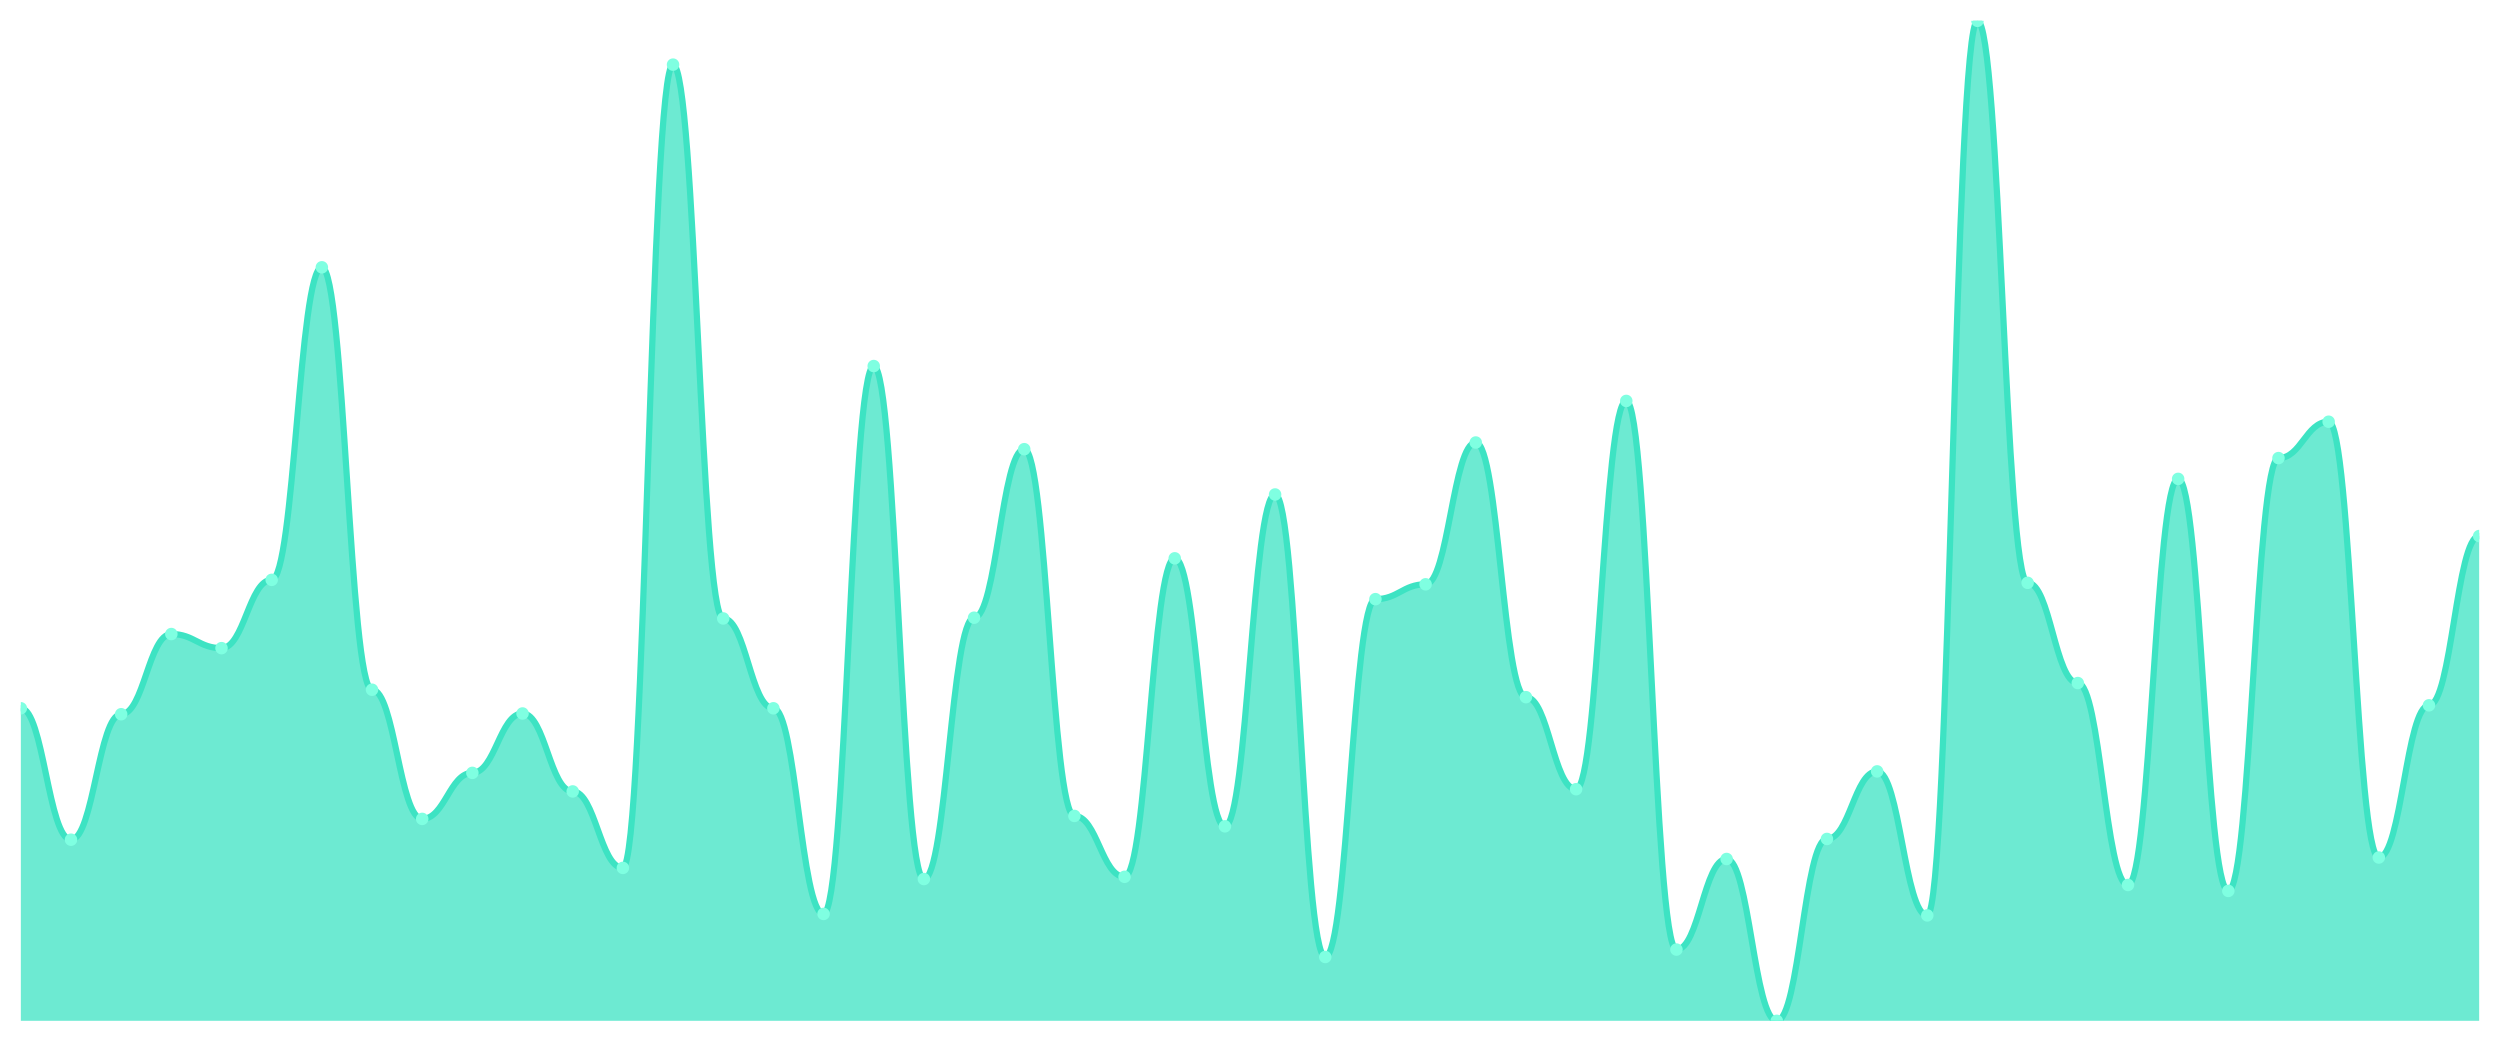
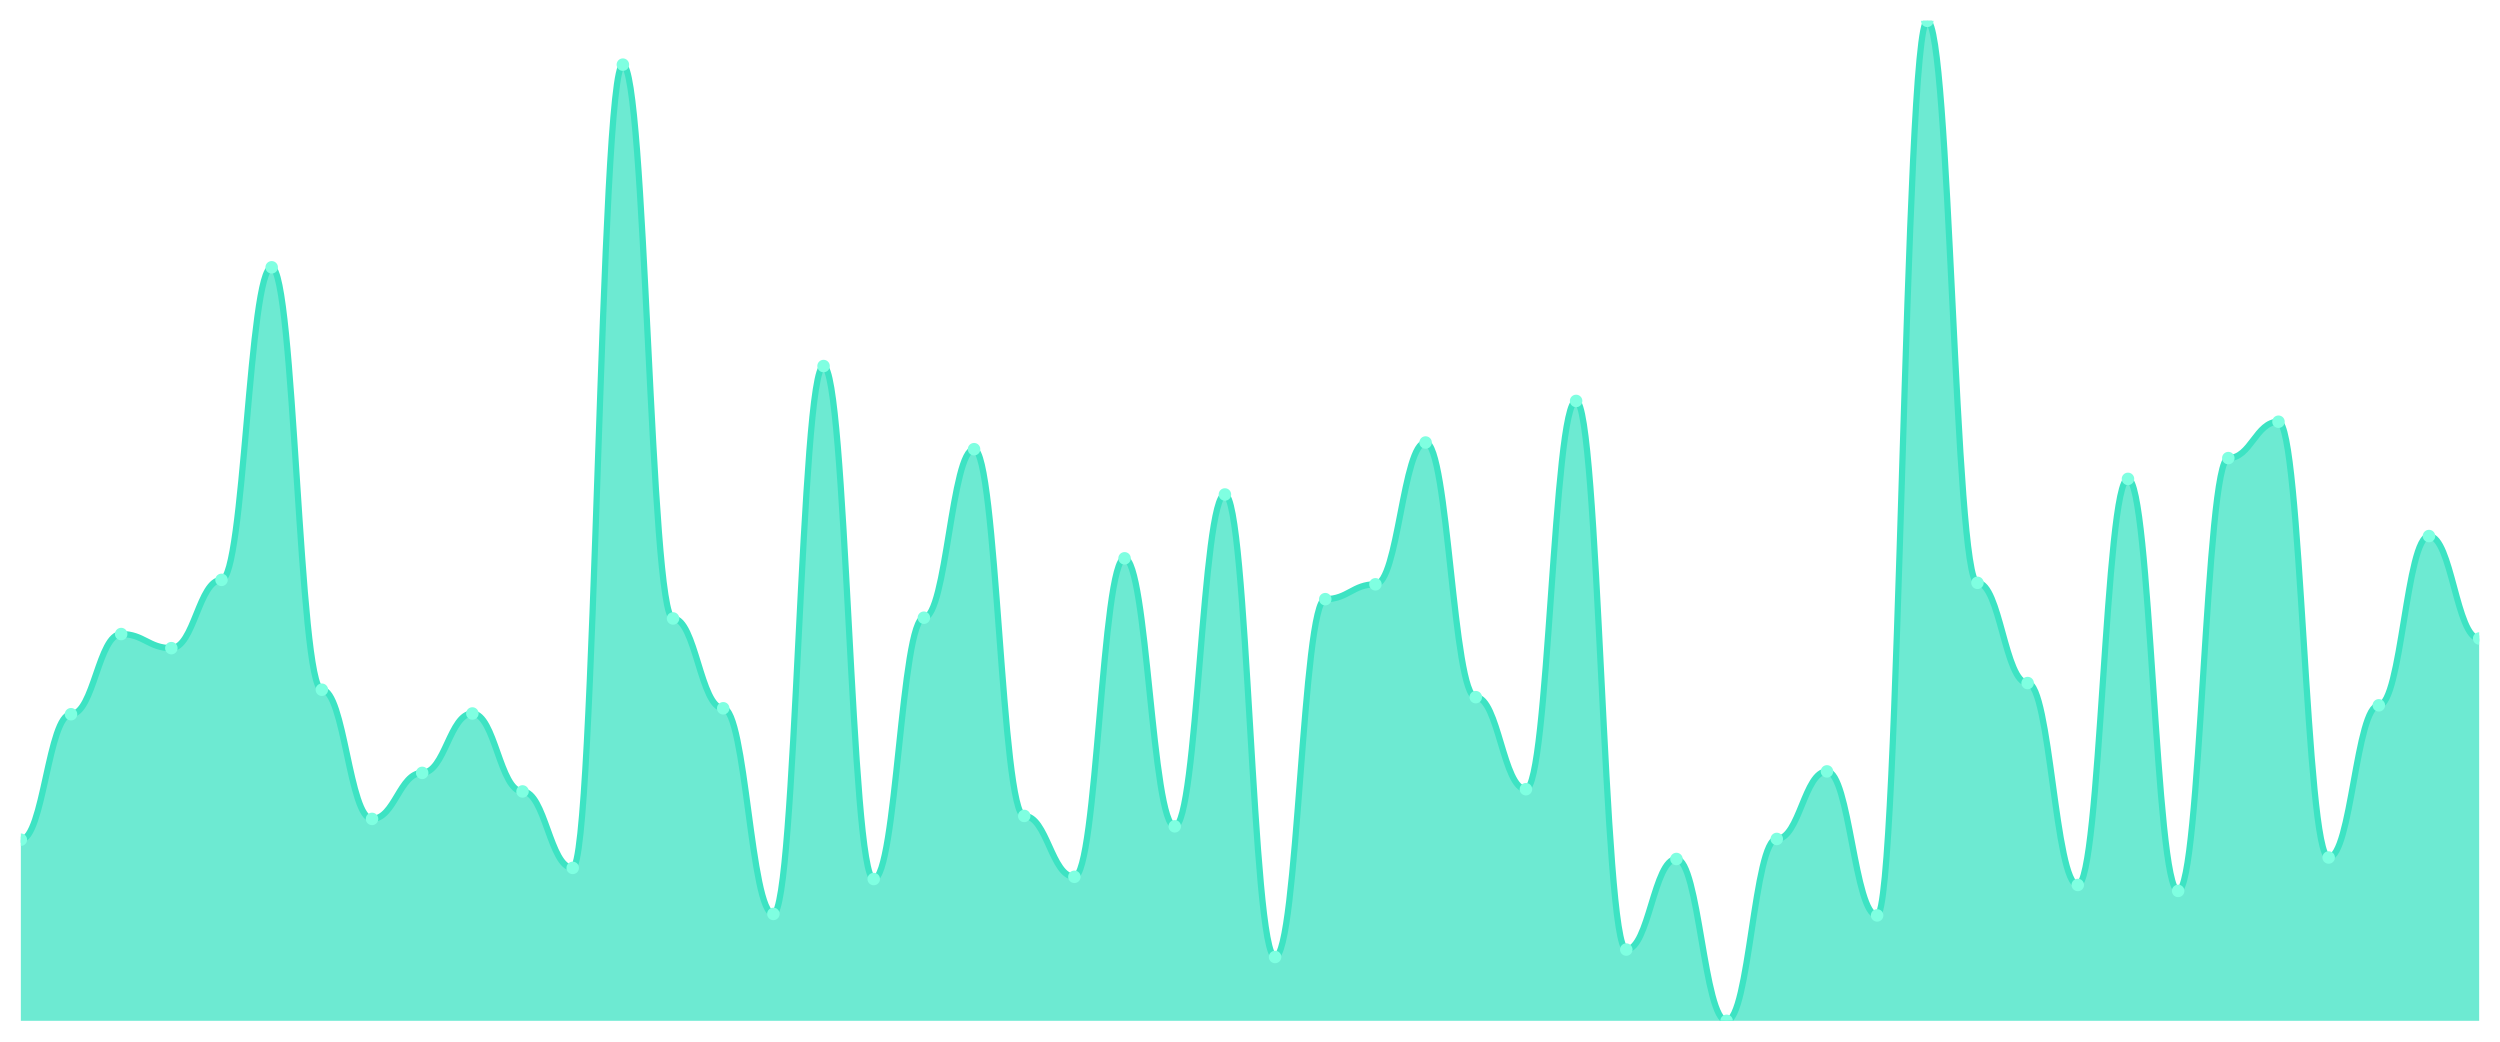
<svg xmlns="http://www.w3.org/2000/svg" viewBox="0 0 1200 500" width="1200" height="500">
  <defs>
    <clipPath id="c">
      <rect x="10" y="10" width="1180" height="480" />
    </clipPath>
  </defs>
  <rect width="1200" height="500" fill="none" />
  <g clip-path="url(#c)">
-     <path d="M 10,490 L 10,339.978 C 20.837,339.978 23.245,403.051 34.082,403.051 C 44.918,403.051 47.327,342.829 58.163,342.829 C 69,342.829 71.408,304.343 82.245,304.343 C 93.082,304.343 95.49,311.114 106.327,311.114 C 117.163,311.114 119.571,278.33 130.408,278.33 C 141.245,278.33 143.653,128.307 154.49,128.307 C 165.327,128.307 167.735,331.069 178.571,331.069 C 189.408,331.069 191.816,393.073 202.653,393.073 C 213.49,393.073 215.898,370.98 226.735,370.98 C 237.571,370.98 239.98,342.472 250.816,342.472 C 261.653,342.472 264.061,379.889 274.898,379.889 C 285.735,379.889 288.143,416.592 298.98,416.592 C 309.816,416.592 312.224,31.024 323.061,31.024 C 333.898,31.024 336.306,296.86 347.143,296.86 C 357.98,296.86 360.388,339.978 371.224,339.978 C 382.061,339.978 384.469,438.686 395.306,438.686 C 406.143,438.686 408.551,175.702 419.388,175.702 C 430.224,175.702 432.633,421.938 443.469,421.938 C 454.306,421.938 456.714,296.503 467.551,296.503 C 478.388,296.503 480.796,215.612 491.633,215.612 C 502.469,215.612 504.878,391.648 515.714,391.648 C 526.551,391.648 528.959,420.869 539.796,420.869 C 550.633,420.869 553.041,267.996 563.878,267.996 C 574.714,267.996 577.122,396.637 587.959,396.637 C 598.796,396.637 601.204,237.35 612.041,237.35 C 622.878,237.35 625.286,459.354 636.122,459.354 C 646.959,459.354 649.367,287.595 660.204,287.595 C 671.041,287.595 673.449,280.468 684.286,280.468 C 695.122,280.468 697.531,212.405 708.367,212.405 C 719.204,212.405 721.612,334.633 732.449,334.633 C 743.286,334.633 745.694,378.82 756.531,378.82 C 767.367,378.82 769.776,192.45 780.612,192.45 C 791.449,192.45 793.857,455.791 804.694,455.791 C 815.531,455.791 817.939,412.316 828.776,412.316 C 839.612,412.316 842.02,490 852.857,490 C 863.694,490 866.102,402.695 876.939,402.695 C 887.776,402.695 890.184,370.267 901.02,370.267 C 911.857,370.267 914.265,439.399 925.102,439.399 C 935.939,439.399 938.347,10 949.184,10 C 960.02,10 962.429,279.755 973.265,279.755 C 984.102,279.755 986.51,327.862 997.347,327.862 C 1008.184,327.862 1010.592,424.788 1021.429,424.788 C 1032.265,424.788 1034.673,229.866 1045.51,229.866 C 1056.347,229.866 1058.755,427.639 1069.592,427.639 C 1080.429,427.639 1082.837,219.889 1093.673,219.889 C 1104.51,219.889 1106.918,202.428 1117.755,202.428 C 1128.592,202.428 1131,411.604 1141.837,411.604 C 1152.673,411.604 1155.082,338.552 1165.918,338.552 C 1176.755,338.552 1179.163,257.305 1190,257.305 L 1190,490 Z" fill="rgba(61,227,195,0.75)" />
-     <path d="M 10,339.978 C 20.837,339.978 23.245,403.051 34.082,403.051 C 44.918,403.051 47.327,342.829 58.163,342.829 C 69,342.829 71.408,304.343 82.245,304.343 C 93.082,304.343 95.49,311.114 106.327,311.114 C 117.163,311.114 119.571,278.33 130.408,278.33 C 141.245,278.33 143.653,128.307 154.49,128.307 C 165.327,128.307 167.735,331.069 178.571,331.069 C 189.408,331.069 191.816,393.073 202.653,393.073 C 213.49,393.073 215.898,370.98 226.735,370.98 C 237.571,370.98 239.98,342.472 250.816,342.472 C 261.653,342.472 264.061,379.889 274.898,379.889 C 285.735,379.889 288.143,416.592 298.98,416.592 C 309.816,416.592 312.224,31.024 323.061,31.024 C 333.898,31.024 336.306,296.86 347.143,296.86 C 357.98,296.86 360.388,339.978 371.224,339.978 C 382.061,339.978 384.469,438.686 395.306,438.686 C 406.143,438.686 408.551,175.702 419.388,175.702 C 430.224,175.702 432.633,421.938 443.469,421.938 C 454.306,421.938 456.714,296.503 467.551,296.503 C 478.388,296.503 480.796,215.612 491.633,215.612 C 502.469,215.612 504.878,391.648 515.714,391.648 C 526.551,391.648 528.959,420.869 539.796,420.869 C 550.633,420.869 553.041,267.996 563.878,267.996 C 574.714,267.996 577.122,396.637 587.959,396.637 C 598.796,396.637 601.204,237.35 612.041,237.35 C 622.878,237.35 625.286,459.354 636.122,459.354 C 646.959,459.354 649.367,287.595 660.204,287.595 C 671.041,287.595 673.449,280.468 684.286,280.468 C 695.122,280.468 697.531,212.405 708.367,212.405 C 719.204,212.405 721.612,334.633 732.449,334.633 C 743.286,334.633 745.694,378.82 756.531,378.82 C 767.367,378.82 769.776,192.45 780.612,192.45 C 791.449,192.45 793.857,455.791 804.694,455.791 C 815.531,455.791 817.939,412.316 828.776,412.316 C 839.612,412.316 842.02,490 852.857,490 C 863.694,490 866.102,402.695 876.939,402.695 C 887.776,402.695 890.184,370.267 901.02,370.267 C 911.857,370.267 914.265,439.399 925.102,439.399 C 935.939,439.399 938.347,10 949.184,10 C 960.02,10 962.429,279.755 973.265,279.755 C 984.102,279.755 986.51,327.862 997.347,327.862 C 1008.184,327.862 1010.592,424.788 1021.429,424.788 C 1032.265,424.788 1034.673,229.866 1045.51,229.866 C 1056.347,229.866 1058.755,427.639 1069.592,427.639 C 1080.429,427.639 1082.837,219.889 1093.673,219.889 C 1104.51,219.889 1106.918,202.428 1117.755,202.428 C 1128.592,202.428 1131,411.604 1141.837,411.604 C 1152.673,411.604 1155.082,338.552 1165.918,338.552 C 1176.755,338.552 1179.163,257.305 1190,257.305" fill="none" stroke="#3de3c3" stroke-width="3" stroke-linecap="round" stroke-linejoin="round" />
-     <circle cx="10" cy="339.978" r="3" fill="#7fffe1" />
-     <circle cx="34.082" cy="403.051" r="3" fill="#7fffe1" />
-     <circle cx="58.163" cy="342.829" r="3" fill="#7fffe1" />
-     <circle cx="82.245" cy="304.343" r="3" fill="#7fffe1" />
-     <circle cx="106.327" cy="311.114" r="3" fill="#7fffe1" />
-     <circle cx="130.408" cy="278.33" r="3" fill="#7fffe1" />
-     <circle cx="154.49" cy="128.307" r="3" fill="#7fffe1" />
-     <circle cx="178.571" cy="331.069" r="3" fill="#7fffe1" />
-     <circle cx="202.653" cy="393.073" r="3" fill="#7fffe1" />
-     <circle cx="226.735" cy="370.98" r="3" fill="#7fffe1" />
-     <circle cx="250.816" cy="342.472" r="3" fill="#7fffe1" />
-     <circle cx="274.898" cy="379.889" r="3" fill="#7fffe1" />
-     <circle cx="298.98" cy="416.592" r="3" fill="#7fffe1" />
-     <circle cx="323.061" cy="31.024" r="3" fill="#7fffe1" />
-     <circle cx="347.143" cy="296.86" r="3" fill="#7fffe1" />
-     <circle cx="371.224" cy="339.978" r="3" fill="#7fffe1" />
-     <circle cx="395.306" cy="438.686" r="3" fill="#7fffe1" />
-     <circle cx="419.388" cy="175.702" r="3" fill="#7fffe1" />
-     <circle cx="443.469" cy="421.938" r="3" fill="#7fffe1" />
-     <circle cx="467.551" cy="296.503" r="3" fill="#7fffe1" />
-     <circle cx="491.633" cy="215.612" r="3" fill="#7fffe1" />
-     <circle cx="515.714" cy="391.648" r="3" fill="#7fffe1" />
-     <circle cx="539.796" cy="420.869" r="3" fill="#7fffe1" />
-     <circle cx="563.878" cy="267.996" r="3" fill="#7fffe1" />
-     <circle cx="587.959" cy="396.637" r="3" fill="#7fffe1" />
-     <circle cx="612.041" cy="237.35" r="3" fill="#7fffe1" />
-     <circle cx="636.122" cy="459.354" r="3" fill="#7fffe1" />
-     <circle cx="660.204" cy="287.595" r="3" fill="#7fffe1" />
-     <circle cx="684.286" cy="280.468" r="3" fill="#7fffe1" />
-     <circle cx="708.367" cy="212.405" r="3" fill="#7fffe1" />
-     <circle cx="732.449" cy="334.633" r="3" fill="#7fffe1" />
-     <circle cx="756.531" cy="378.82" r="3" fill="#7fffe1" />
-     <circle cx="780.612" cy="192.45" r="3" fill="#7fffe1" />
-     <circle cx="804.694" cy="455.791" r="3" fill="#7fffe1" />
-     <circle cx="828.776" cy="412.316" r="3" fill="#7fffe1" />
-     <circle cx="852.857" cy="490" r="3" fill="#7fffe1" />
-     <circle cx="876.939" cy="402.695" r="3" fill="#7fffe1" />
-     <circle cx="901.02" cy="370.267" r="3" fill="#7fffe1" />
-     <circle cx="925.102" cy="439.399" r="3" fill="#7fffe1" />
-     <circle cx="949.184" cy="10" r="3" fill="#7fffe1" />
-     <circle cx="973.265" cy="279.755" r="3" fill="#7fffe1" />
-     <circle cx="997.347" cy="327.862" r="3" fill="#7fffe1" />
-     <circle cx="1021.429" cy="424.788" r="3" fill="#7fffe1" />
-     <circle cx="1045.51" cy="229.866" r="3" fill="#7fffe1" />
-     <circle cx="1069.592" cy="427.639" r="3" fill="#7fffe1" />
-     <circle cx="1093.673" cy="219.889" r="3" fill="#7fffe1" />
-     <circle cx="1117.755" cy="202.428" r="3" fill="#7fffe1" />
-     <circle cx="1141.837" cy="411.604" r="3" fill="#7fffe1" />
-     <circle cx="1165.918" cy="338.552" r="3" fill="#7fffe1" />
-     <circle cx="1190" cy="257.305" r="3" fill="#7fffe1" />
+     <path d="M 10,490 L 10,403.051 C 20.837,403.051 23.245,342.829 34.082,342.829 C 44.918,342.829 47.327,304.343 58.163,304.343 C 69,304.343 71.408,311.114 82.245,311.114 C 93.082,311.114 95.49,278.33 106.327,278.33 C 117.163,278.33 119.571,128.307 130.408,128.307 C 141.245,128.307 143.653,331.069 154.49,331.069 C 165.327,331.069 167.735,393.073 178.571,393.073 C 189.408,393.073 191.816,370.98 202.653,370.98 C 213.49,370.98 215.898,342.472 226.735,342.472 C 237.571,342.472 239.98,379.889 250.816,379.889 C 261.653,379.889 264.061,416.592 274.898,416.592 C 285.735,416.592 288.143,31.024 298.98,31.024 C 309.816,31.024 312.224,296.86 323.061,296.86 C 333.898,296.86 336.306,339.978 347.143,339.978 C 357.98,339.978 360.388,438.686 371.224,438.686 C 382.061,438.686 384.469,175.702 395.306,175.702 C 406.143,175.702 408.551,421.938 419.388,421.938 C 430.224,421.938 432.633,296.503 443.469,296.503 C 454.306,296.503 456.714,215.612 467.551,215.612 C 478.388,215.612 480.796,391.648 491.633,391.648 C 502.469,391.648 504.878,420.869 515.714,420.869 C 526.551,420.869 528.959,267.996 539.796,267.996 C 550.633,267.996 553.041,396.637 563.878,396.637 C 574.714,396.637 577.122,237.35 587.959,237.35 C 598.796,237.35 601.204,459.354 612.041,459.354 C 622.878,459.354 625.286,287.595 636.122,287.595 C 646.959,287.595 649.367,280.468 660.204,280.468 C 671.041,280.468 673.449,212.405 684.286,212.405 C 695.122,212.405 697.531,334.633 708.367,334.633 C 719.204,334.633 721.612,378.82 732.449,378.82 C 743.286,378.82 745.694,192.45 756.531,192.45 C 767.367,192.45 769.776,455.791 780.612,455.791 C 791.449,455.791 793.857,412.316 804.694,412.316 C 815.531,412.316 817.939,490 828.776,490 C 839.612,490 842.02,402.695 852.857,402.695 C 863.694,402.695 866.102,370.267 876.939,370.267 C 887.776,370.267 890.184,439.399 901.02,439.399 C 911.857,439.399 914.265,10 925.102,10 C 935.939,10 938.347,279.755 949.184,279.755 C 960.02,279.755 962.429,327.862 973.265,327.862 C 984.102,327.862 986.51,424.788 997.347,424.788 C 1008.184,424.788 1010.592,229.866 1021.429,229.866 C 1032.265,229.866 1034.673,427.639 1045.51,427.639 C 1056.347,427.639 1058.755,219.889 1069.592,219.889 C 1080.429,219.889 1082.837,202.428 1093.673,202.428 C 1104.51,202.428 1106.918,411.604 1117.755,411.604 C 1128.592,411.604 1131,338.552 1141.837,338.552 C 1152.673,338.552 1155.082,257.305 1165.918,257.305 C 1176.755,257.305 1179.163,306.481 1190,306.481 L 1190,490 Z" fill="rgba(61,227,195,0.75)" />
+     <path d="M 10,403.051 C 20.837,403.051 23.245,342.829 34.082,342.829 C 44.918,342.829 47.327,304.343 58.163,304.343 C 69,304.343 71.408,311.114 82.245,311.114 C 93.082,311.114 95.49,278.33 106.327,278.33 C 117.163,278.33 119.571,128.307 130.408,128.307 C 141.245,128.307 143.653,331.069 154.49,331.069 C 165.327,331.069 167.735,393.073 178.571,393.073 C 189.408,393.073 191.816,370.98 202.653,370.98 C 213.49,370.98 215.898,342.472 226.735,342.472 C 237.571,342.472 239.98,379.889 250.816,379.889 C 261.653,379.889 264.061,416.592 274.898,416.592 C 285.735,416.592 288.143,31.024 298.98,31.024 C 309.816,31.024 312.224,296.86 323.061,296.86 C 333.898,296.86 336.306,339.978 347.143,339.978 C 357.98,339.978 360.388,438.686 371.224,438.686 C 382.061,438.686 384.469,175.702 395.306,175.702 C 406.143,175.702 408.551,421.938 419.388,421.938 C 430.224,421.938 432.633,296.503 443.469,296.503 C 454.306,296.503 456.714,215.612 467.551,215.612 C 478.388,215.612 480.796,391.648 491.633,391.648 C 502.469,391.648 504.878,420.869 515.714,420.869 C 526.551,420.869 528.959,267.996 539.796,267.996 C 550.633,267.996 553.041,396.637 563.878,396.637 C 574.714,396.637 577.122,237.35 587.959,237.35 C 598.796,237.35 601.204,459.354 612.041,459.354 C 622.878,459.354 625.286,287.595 636.122,287.595 C 646.959,287.595 649.367,280.468 660.204,280.468 C 671.041,280.468 673.449,212.405 684.286,212.405 C 695.122,212.405 697.531,334.633 708.367,334.633 C 719.204,334.633 721.612,378.82 732.449,378.82 C 743.286,378.82 745.694,192.45 756.531,192.45 C 767.367,192.45 769.776,455.791 780.612,455.791 C 791.449,455.791 793.857,412.316 804.694,412.316 C 815.531,412.316 817.939,490 828.776,490 C 839.612,490 842.02,402.695 852.857,402.695 C 863.694,402.695 866.102,370.267 876.939,370.267 C 887.776,370.267 890.184,439.399 901.02,439.399 C 911.857,439.399 914.265,10 925.102,10 C 935.939,10 938.347,279.755 949.184,279.755 C 960.02,279.755 962.429,327.862 973.265,327.862 C 984.102,327.862 986.51,424.788 997.347,424.788 C 1008.184,424.788 1010.592,229.866 1021.429,229.866 C 1032.265,229.866 1034.673,427.639 1045.51,427.639 C 1056.347,427.639 1058.755,219.889 1069.592,219.889 C 1080.429,219.889 1082.837,202.428 1093.673,202.428 C 1104.51,202.428 1106.918,411.604 1117.755,411.604 C 1128.592,411.604 1131,338.552 1141.837,338.552 C 1152.673,338.552 1155.082,257.305 1165.918,257.305 C 1176.755,257.305 1179.163,306.481 1190,306.481" fill="none" stroke="#3de3c3" stroke-width="3" stroke-linecap="round" stroke-linejoin="round" />
+     <circle cx="10" cy="403.051" r="3" fill="#7fffe1" />
+     <circle cx="34.082" cy="342.829" r="3" fill="#7fffe1" />
+     <circle cx="58.163" cy="304.343" r="3" fill="#7fffe1" />
+     <circle cx="82.245" cy="311.114" r="3" fill="#7fffe1" />
+     <circle cx="106.327" cy="278.33" r="3" fill="#7fffe1" />
+     <circle cx="130.408" cy="128.307" r="3" fill="#7fffe1" />
+     <circle cx="154.49" cy="331.069" r="3" fill="#7fffe1" />
+     <circle cx="178.571" cy="393.073" r="3" fill="#7fffe1" />
+     <circle cx="202.653" cy="370.98" r="3" fill="#7fffe1" />
+     <circle cx="226.735" cy="342.472" r="3" fill="#7fffe1" />
+     <circle cx="250.816" cy="379.889" r="3" fill="#7fffe1" />
+     <circle cx="274.898" cy="416.592" r="3" fill="#7fffe1" />
+     <circle cx="298.98" cy="31.024" r="3" fill="#7fffe1" />
+     <circle cx="323.061" cy="296.86" r="3" fill="#7fffe1" />
+     <circle cx="347.143" cy="339.978" r="3" fill="#7fffe1" />
+     <circle cx="371.224" cy="438.686" r="3" fill="#7fffe1" />
+     <circle cx="395.306" cy="175.702" r="3" fill="#7fffe1" />
+     <circle cx="419.388" cy="421.938" r="3" fill="#7fffe1" />
+     <circle cx="443.469" cy="296.503" r="3" fill="#7fffe1" />
+     <circle cx="467.551" cy="215.612" r="3" fill="#7fffe1" />
+     <circle cx="491.633" cy="391.648" r="3" fill="#7fffe1" />
+     <circle cx="515.714" cy="420.869" r="3" fill="#7fffe1" />
+     <circle cx="539.796" cy="267.996" r="3" fill="#7fffe1" />
+     <circle cx="563.878" cy="396.637" r="3" fill="#7fffe1" />
+     <circle cx="587.959" cy="237.35" r="3" fill="#7fffe1" />
+     <circle cx="612.041" cy="459.354" r="3" fill="#7fffe1" />
+     <circle cx="636.122" cy="287.595" r="3" fill="#7fffe1" />
+     <circle cx="660.204" cy="280.468" r="3" fill="#7fffe1" />
+     <circle cx="684.286" cy="212.405" r="3" fill="#7fffe1" />
+     <circle cx="708.367" cy="334.633" r="3" fill="#7fffe1" />
+     <circle cx="732.449" cy="378.82" r="3" fill="#7fffe1" />
+     <circle cx="756.531" cy="192.45" r="3" fill="#7fffe1" />
+     <circle cx="780.612" cy="455.791" r="3" fill="#7fffe1" />
+     <circle cx="804.694" cy="412.316" r="3" fill="#7fffe1" />
+     <circle cx="828.776" cy="490" r="3" fill="#7fffe1" />
+     <circle cx="852.857" cy="402.695" r="3" fill="#7fffe1" />
+     <circle cx="876.939" cy="370.267" r="3" fill="#7fffe1" />
+     <circle cx="901.02" cy="439.399" r="3" fill="#7fffe1" />
+     <circle cx="925.102" cy="10" r="3" fill="#7fffe1" />
+     <circle cx="949.184" cy="279.755" r="3" fill="#7fffe1" />
+     <circle cx="973.265" cy="327.862" r="3" fill="#7fffe1" />
+     <circle cx="997.347" cy="424.788" r="3" fill="#7fffe1" />
+     <circle cx="1021.429" cy="229.866" r="3" fill="#7fffe1" />
+     <circle cx="1045.51" cy="427.639" r="3" fill="#7fffe1" />
+     <circle cx="1069.592" cy="219.889" r="3" fill="#7fffe1" />
+     <circle cx="1093.673" cy="202.428" r="3" fill="#7fffe1" />
+     <circle cx="1117.755" cy="411.604" r="3" fill="#7fffe1" />
+     <circle cx="1141.837" cy="338.552" r="3" fill="#7fffe1" />
+     <circle cx="1165.918" cy="257.305" r="3" fill="#7fffe1" />
+     <circle cx="1190" cy="306.481" r="3" fill="#7fffe1" />
  </g>
</svg>
